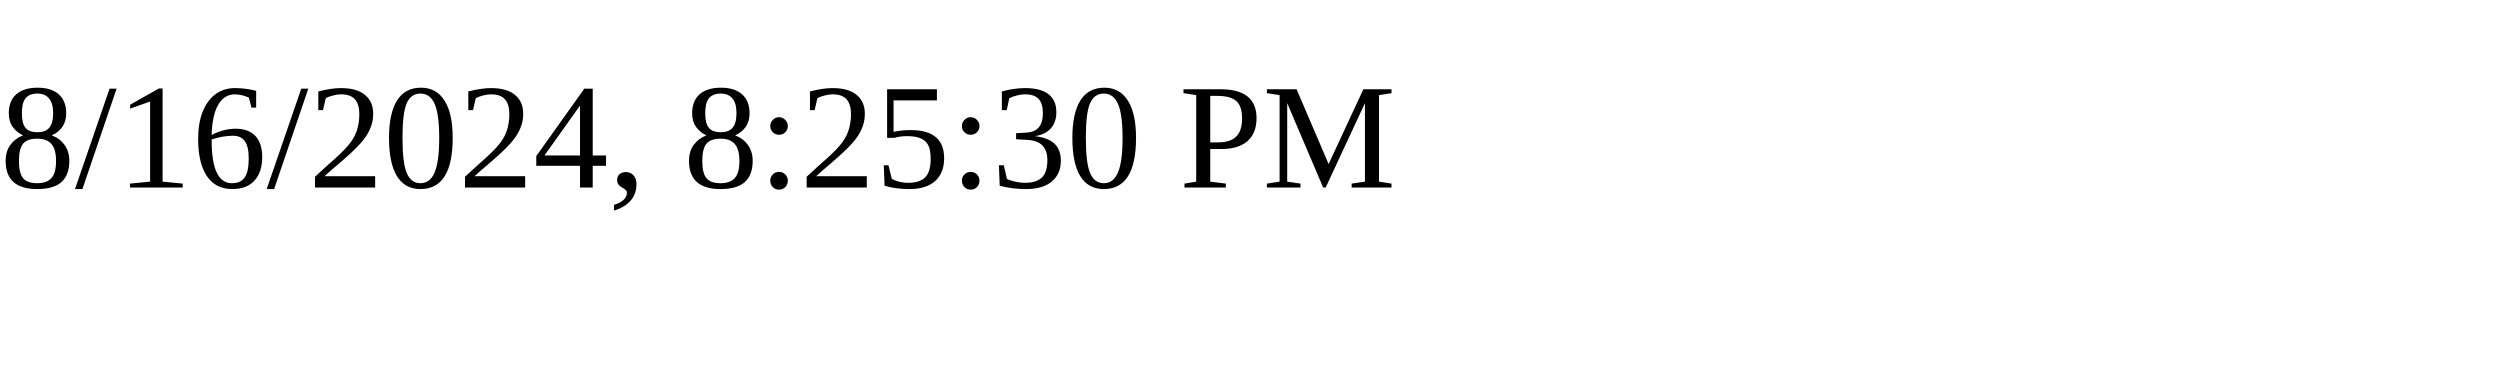
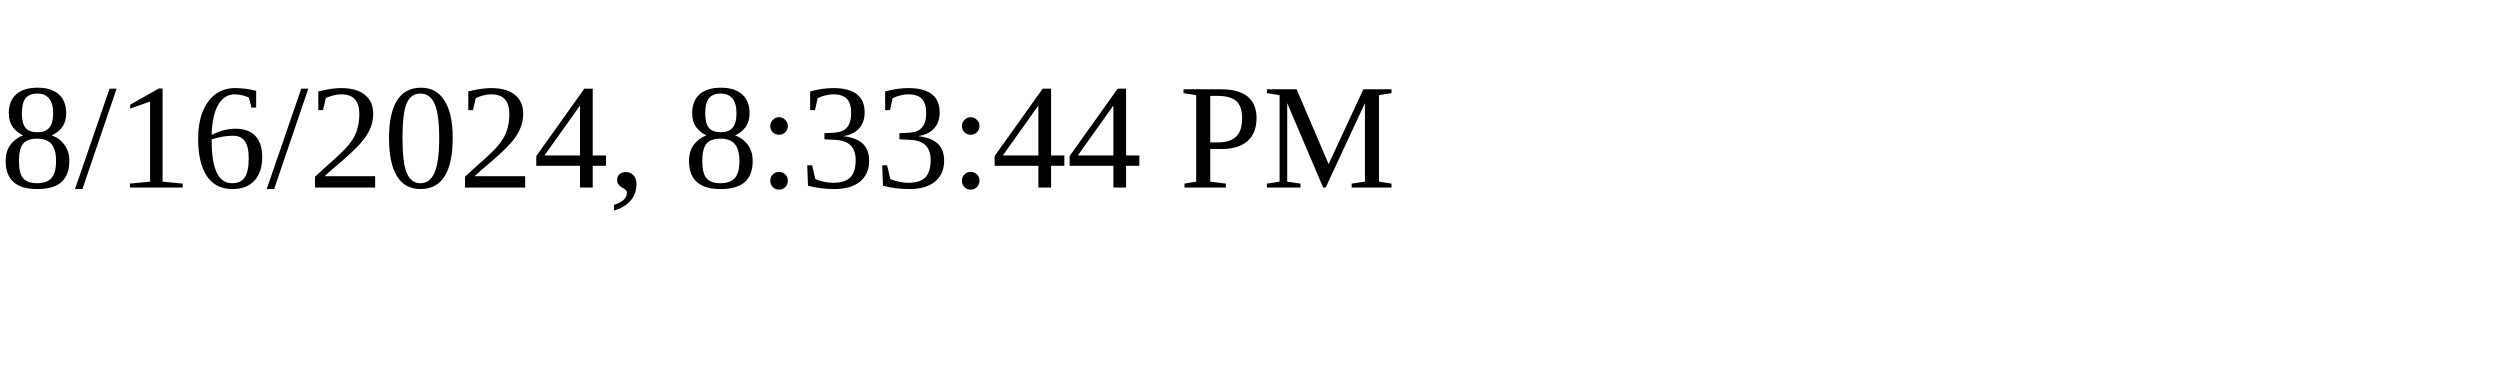
<svg xmlns="http://www.w3.org/2000/svg" height="30" width="200">
-   <text x="0" y="15">8/16/2024, 8:25:30 PM</text>
+   <text x="0" y="15">8/16/2024, 8:33:44 PM</text>
</svg>
